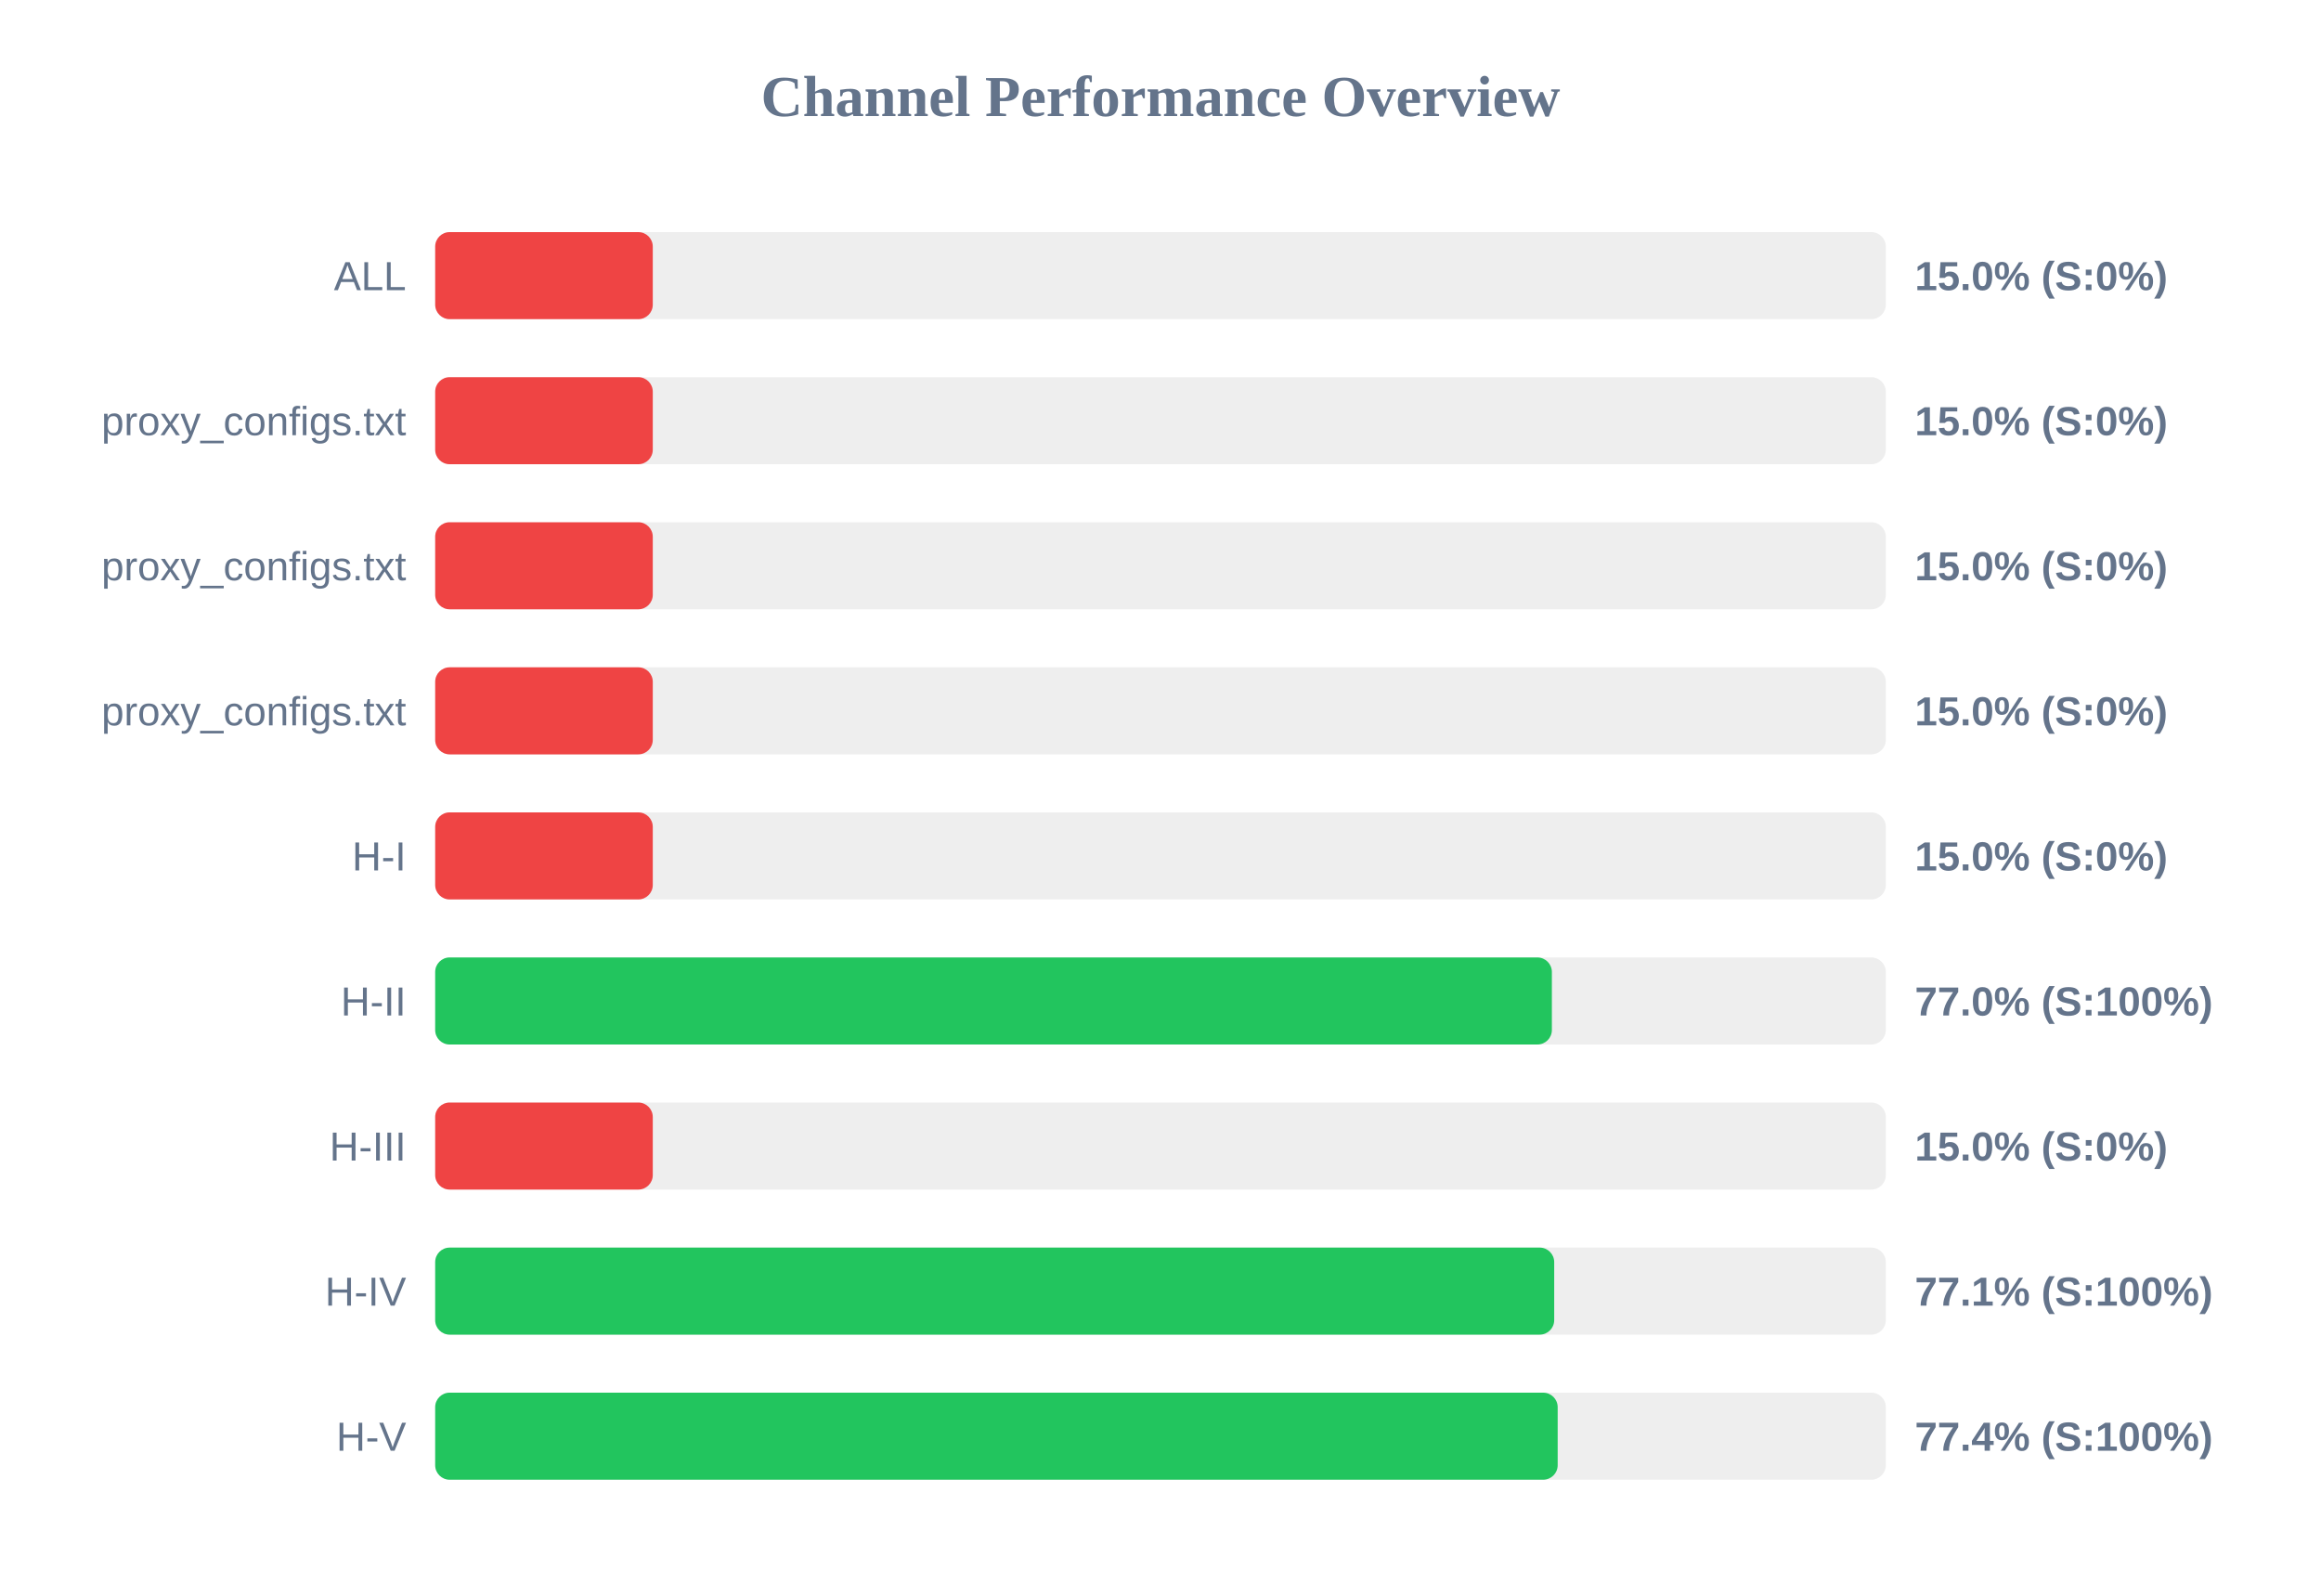
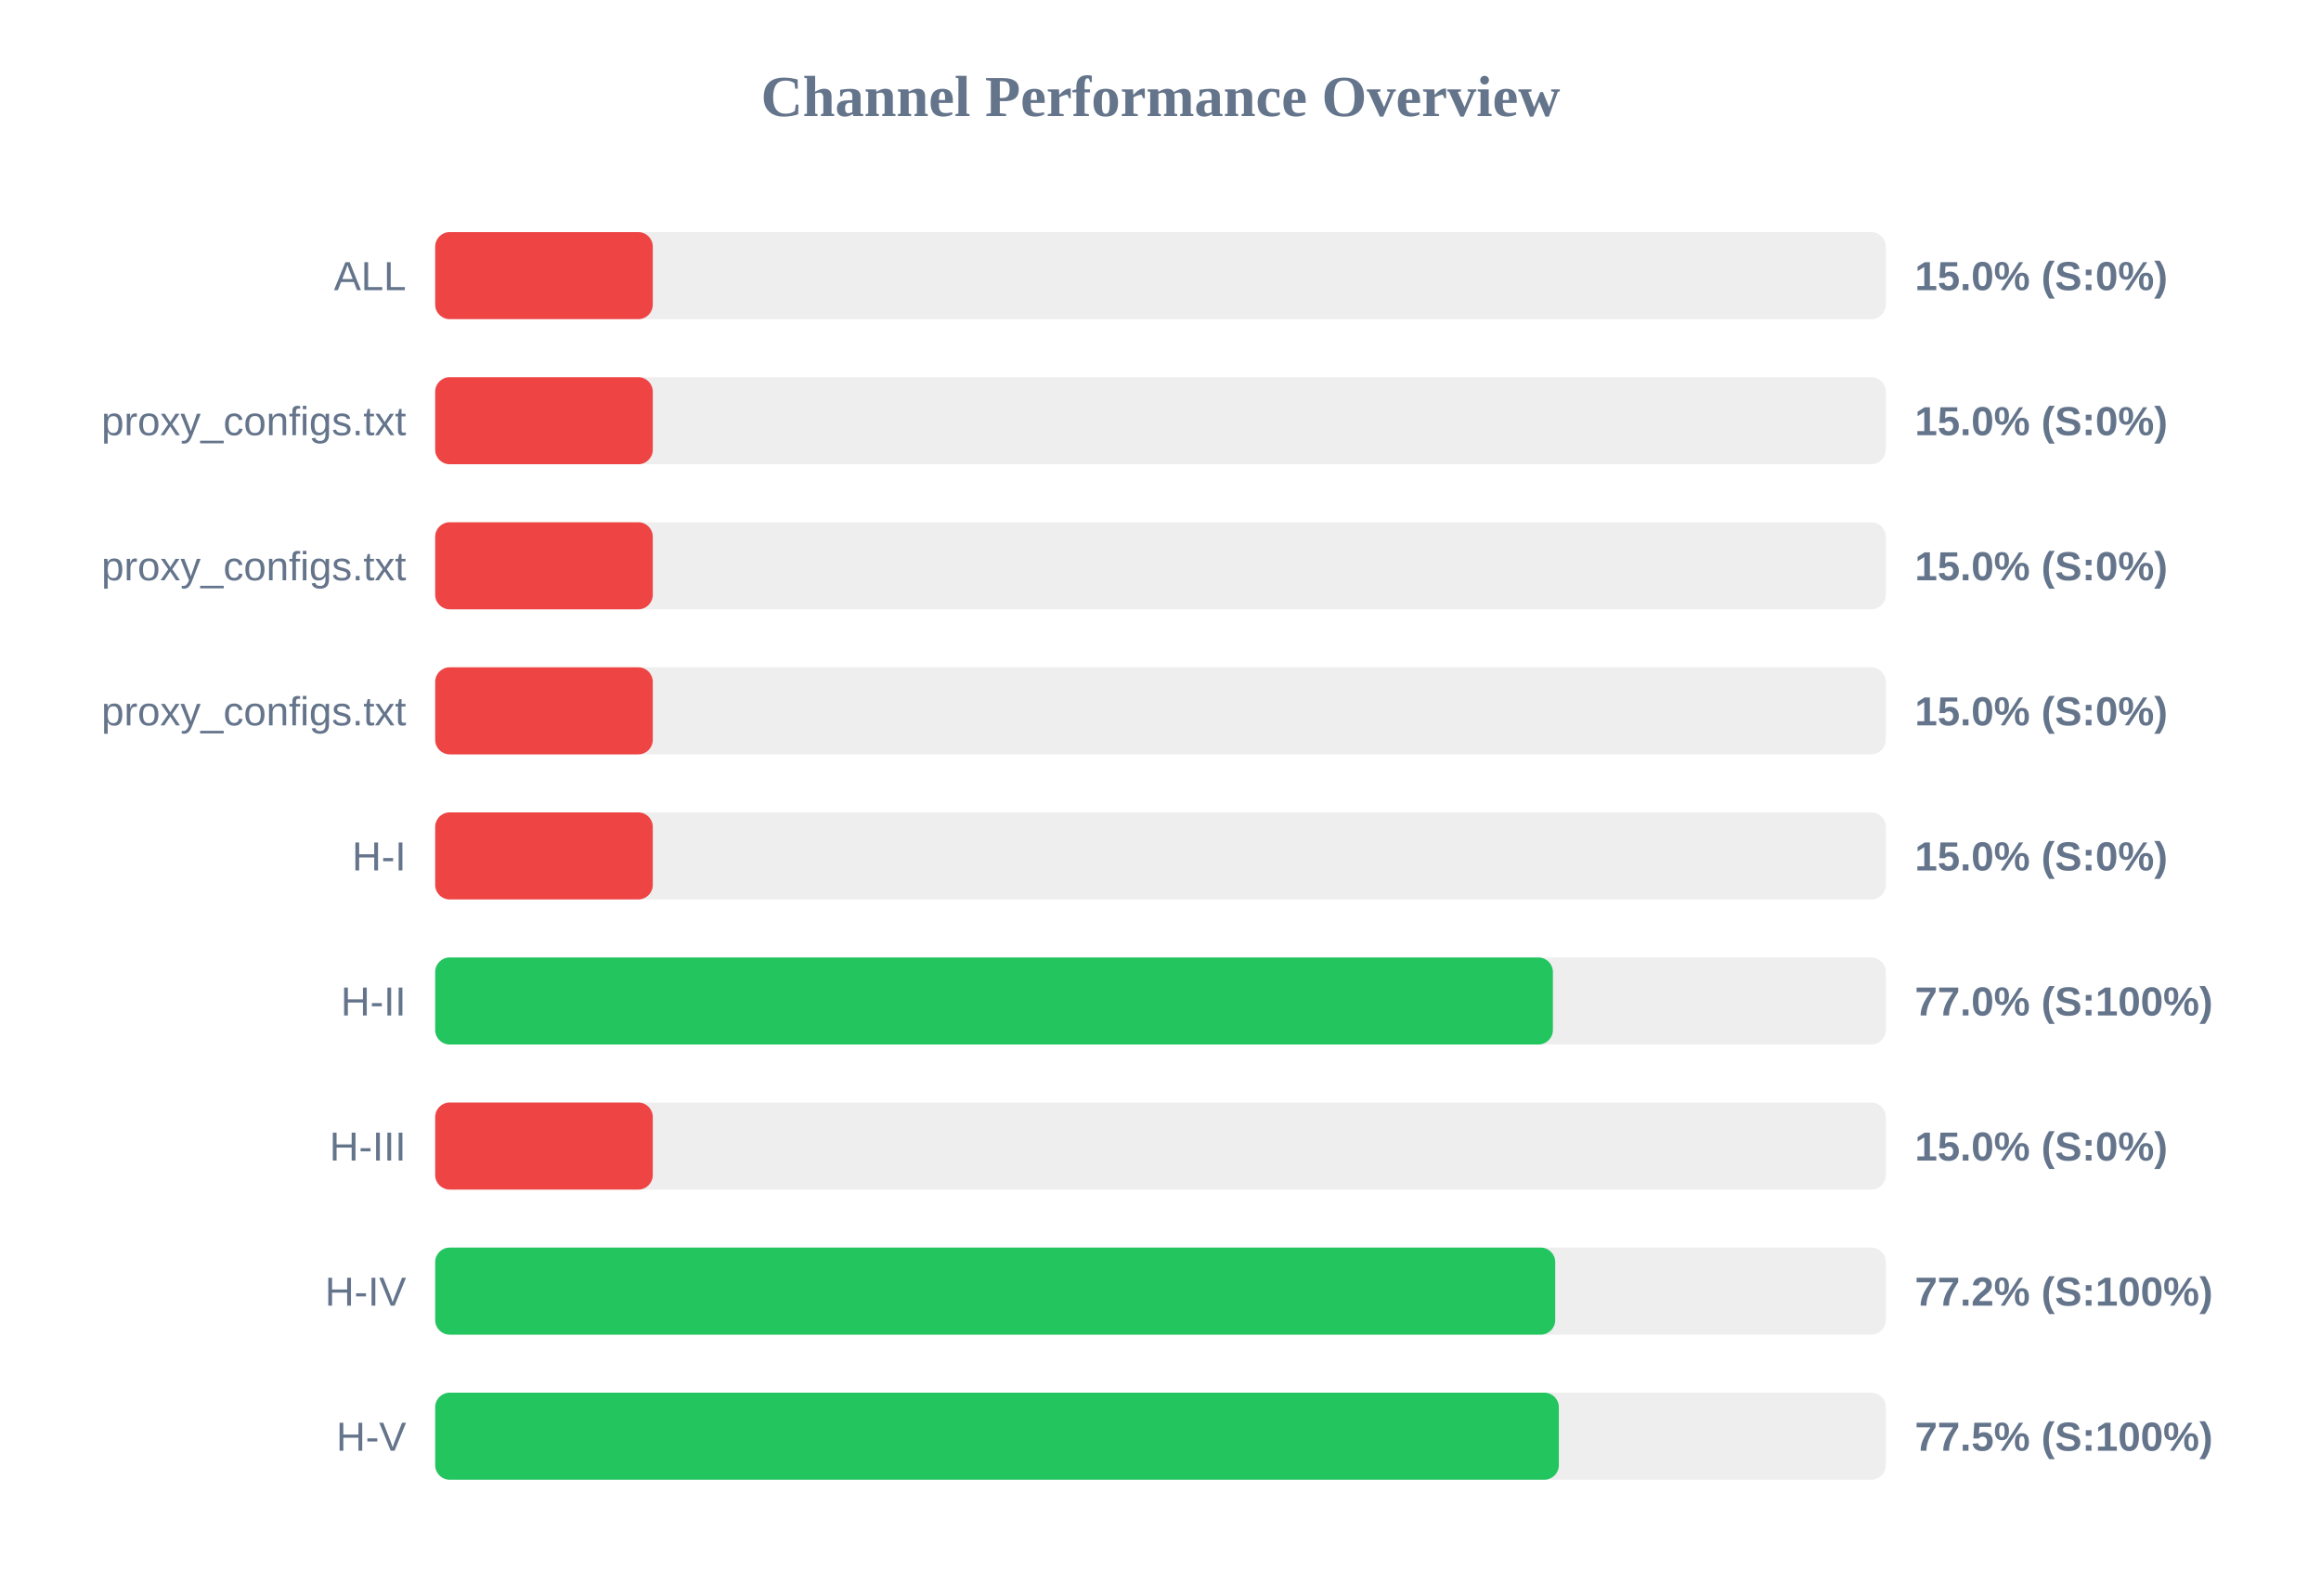
<svg xmlns="http://www.w3.org/2000/svg" width="800" height="550" version="1.1">
  <style>
        .row { font: 14px Arial; fill: #64748b; }
        .score { font: bold 14px Arial; fill: #64748b; }
    </style>
  <text x="400" y="40" text-anchor="middle" font-size="20px" font-weight="bold" fill="#64748b">Channel Performance Overview</text>
  <rect x="150" y="80" width="500" height="30" fill="#eee" rx="5" />
  <rect x="150" y="80" width="75.0" height="30" fill="#ef4444" rx="5" />
  <text x="140" y="100" text-anchor="end" class="row">ALL</text>
  <text x="660" y="100" text-anchor="start" class="score">15.0% (S:0%)</text>
  <rect x="150" y="130" width="500" height="30" fill="#eee" rx="5" />
  <rect x="150" y="130" width="75.0" height="30" fill="#ef4444" rx="5" />
  <text x="140" y="150" text-anchor="end" class="row">proxy_configs.txt</text>
  <text x="660" y="150" text-anchor="start" class="score">15.0% (S:0%)</text>
  <rect x="150" y="180" width="500" height="30" fill="#eee" rx="5" />
  <rect x="150" y="180" width="75.0" height="30" fill="#ef4444" rx="5" />
  <text x="140" y="200" text-anchor="end" class="row">proxy_configs.txt</text>
  <text x="660" y="200" text-anchor="start" class="score">15.0% (S:0%)</text>
  <rect x="150" y="230" width="500" height="30" fill="#eee" rx="5" />
  <rect x="150" y="230" width="75.0" height="30" fill="#ef4444" rx="5" />
  <text x="140" y="250" text-anchor="end" class="row">proxy_configs.txt</text>
  <text x="660" y="250" text-anchor="start" class="score">15.0% (S:0%)</text>
  <rect x="150" y="280" width="500" height="30" fill="#eee" rx="5" />
  <rect x="150" y="280" width="75.0" height="30" fill="#ef4444" rx="5" />
  <text x="140" y="300" text-anchor="end" class="row">H-I</text>
  <text x="660" y="300" text-anchor="start" class="score">15.0% (S:0%)</text>
  <rect x="150" y="330" width="500" height="30" fill="#eee" rx="5" />
-   <rect x="150" y="330" width="384.9" height="30" fill="#22c55e" rx="5" />
+   <rect x="150" y="330" width="385.25" height="30" fill="#22c55e" rx="5" />
  <text x="140" y="350" text-anchor="end" class="row">H-II</text>
  <text x="660" y="350" text-anchor="start" class="score">77.0% (S:100%)</text>
  <rect x="150" y="380" width="500" height="30" fill="#eee" rx="5" />
  <rect x="150" y="380" width="75.0" height="30" fill="#ef4444" rx="5" />
  <text x="140" y="400" text-anchor="end" class="row">H-III</text>
  <text x="660" y="400" text-anchor="start" class="score">15.0% (S:0%)</text>
  <rect x="150" y="430" width="500" height="30" fill="#eee" rx="5" />
-   <rect x="150" y="430" width="385.7" height="30" fill="#22c55e" rx="5" />
+   <rect x="150" y="430" width="386.05" height="30" fill="#22c55e" rx="5" />
  <text x="140" y="450" text-anchor="end" class="row">H-IV</text>
-   <text x="660" y="450" text-anchor="start" class="score">77.1% (S:100%)</text>
+   <text x="660" y="450" text-anchor="start" class="score">77.2% (S:100%)</text>
  <rect x="150" y="480" width="500" height="30" fill="#eee" rx="5" />
-   <rect x="150" y="480" width="386.9" height="30" fill="#22c55e" rx="5" />
+   <rect x="150" y="480" width="387.3" height="30" fill="#22c55e" rx="5" />
  <text x="140" y="500" text-anchor="end" class="row">H-V</text>
-   <text x="660" y="500" text-anchor="start" class="score">77.4% (S:100%)</text>
+   <text x="660" y="500" text-anchor="start" class="score">77.5% (S:100%)</text>
</svg>
